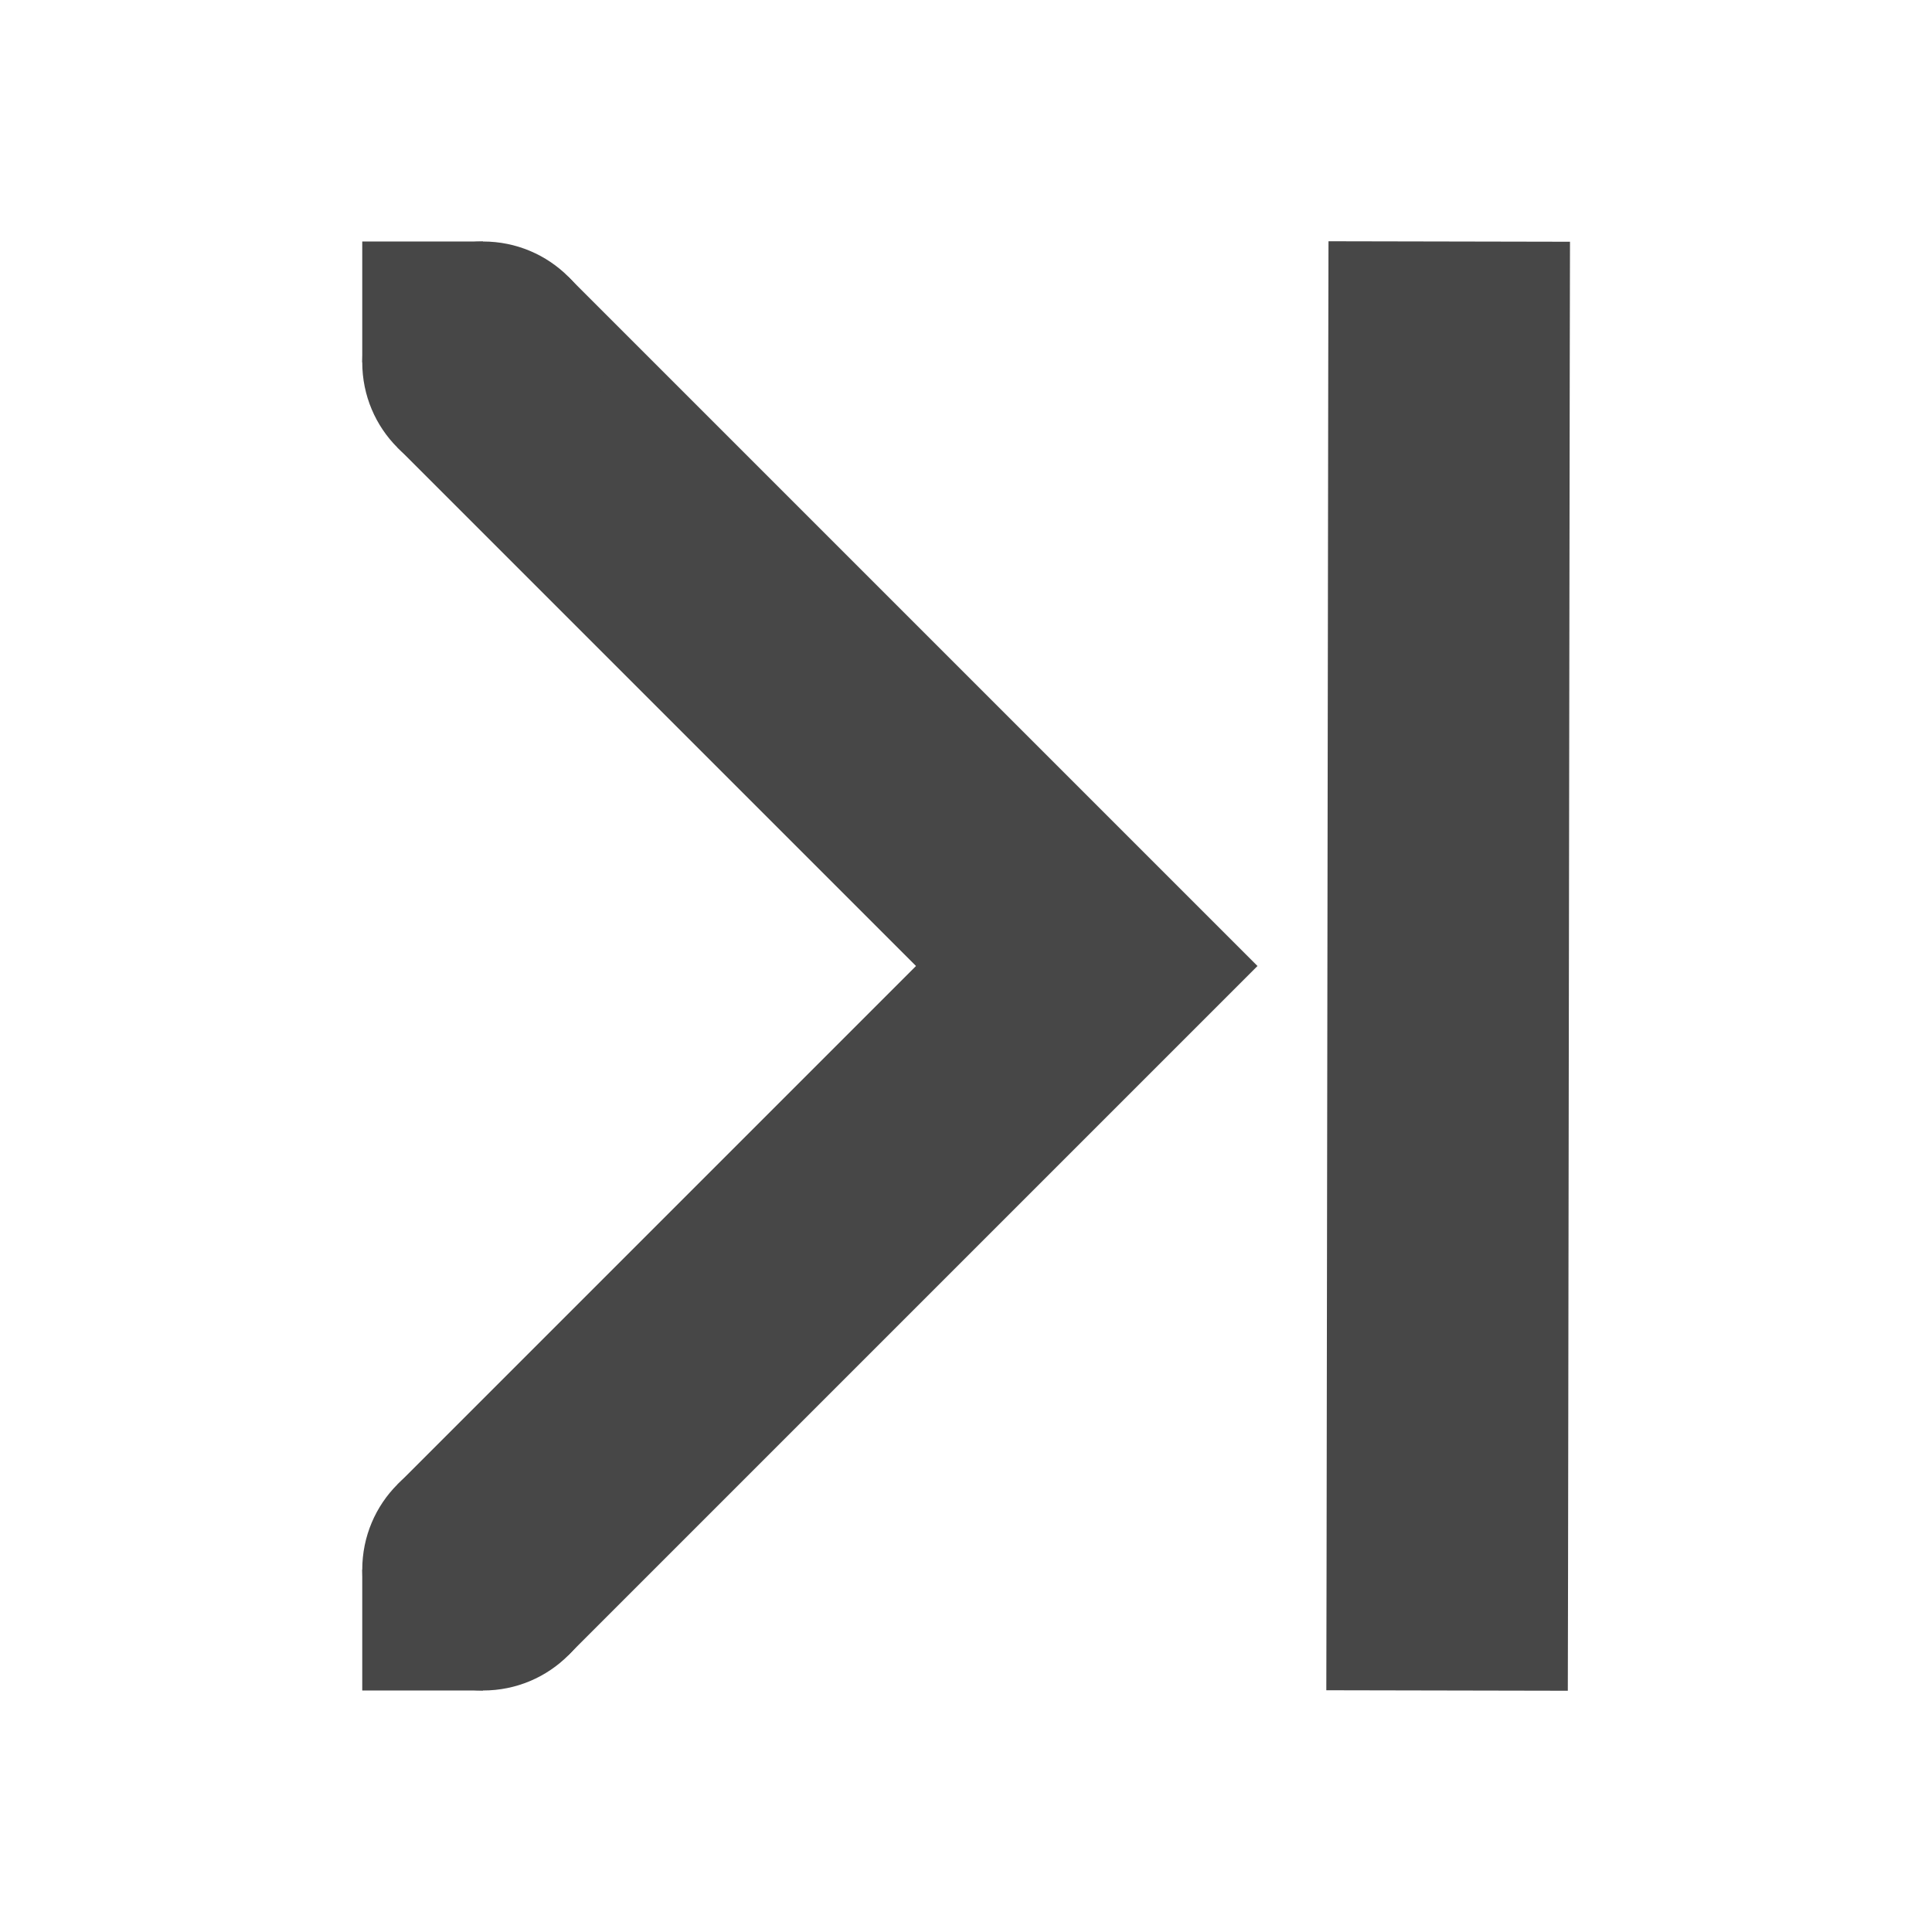
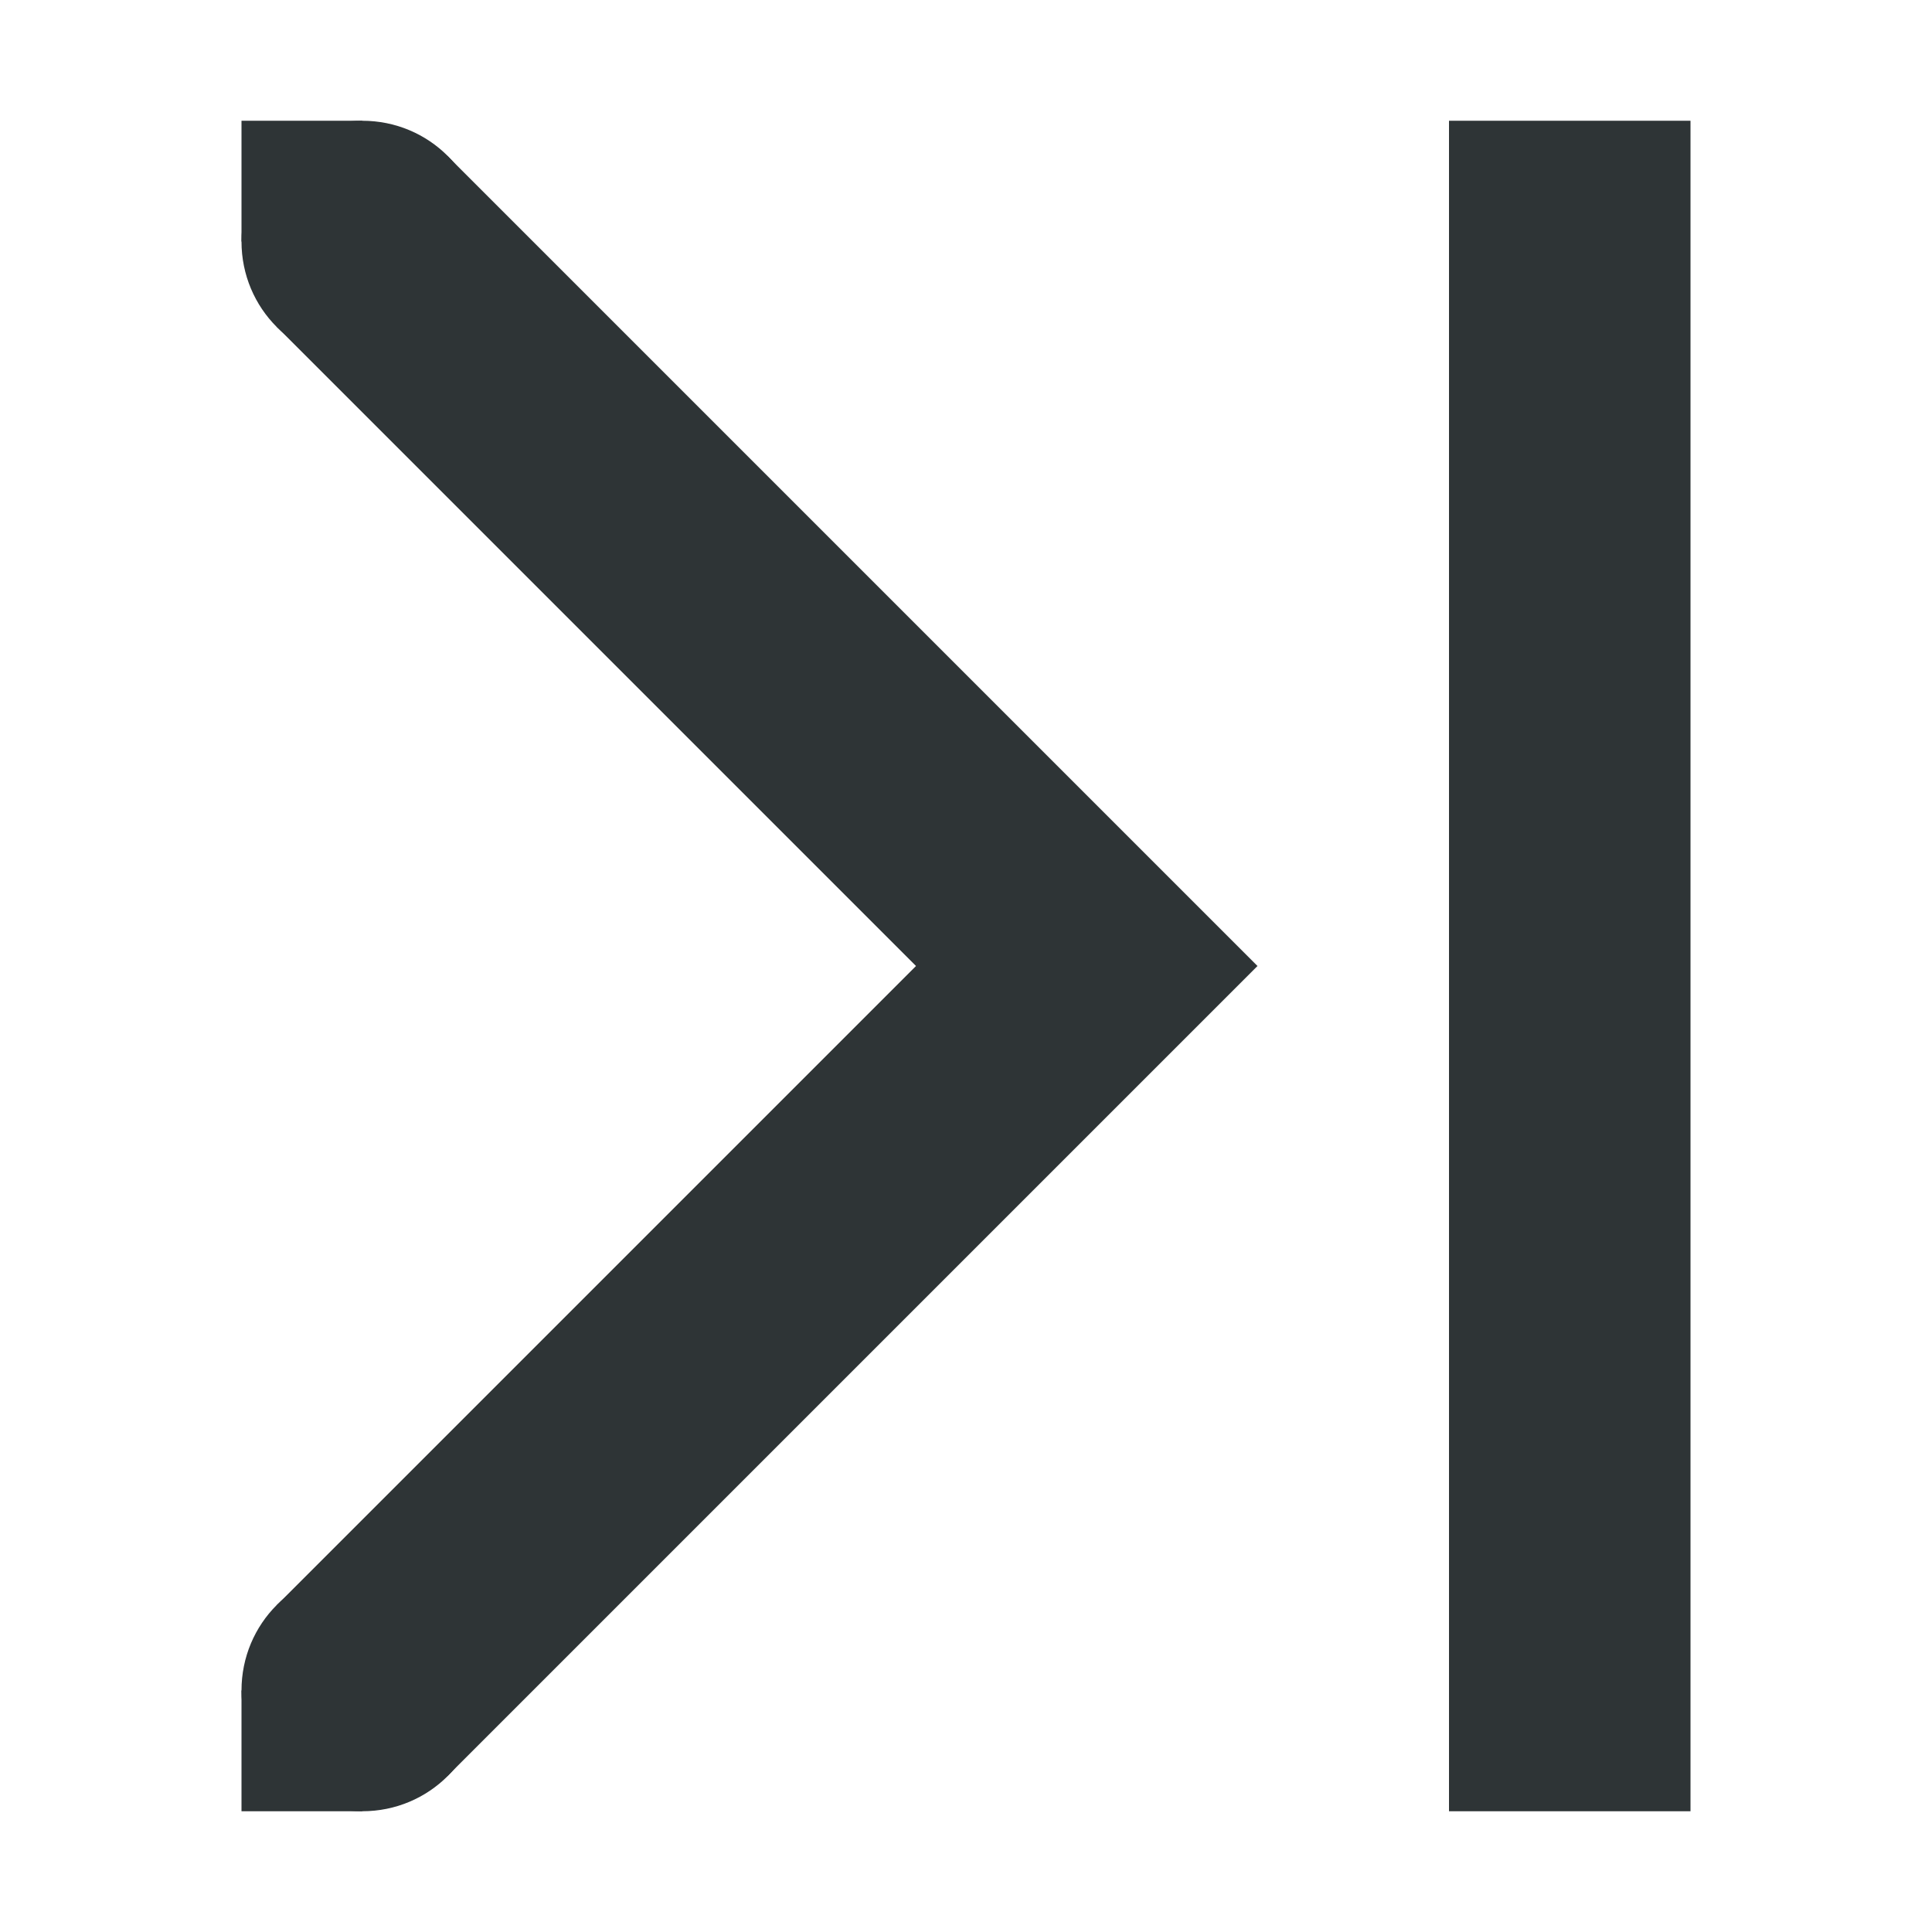
- <svg xmlns="http://www.w3.org/2000/svg" width="16" height="16">
-   <g color="#000" fill="#474747">
-     <path d="M4.707 2.293L3.293 3.707 7.586 8l-4.293 4.293 1.414 1.414L10.414 8zm6.295-.295l-.002 1-.014 10-.002 1 2 .004.002-1 .014-10 .002-1z" style="line-height:normal;font-variant-ligatures:normal;font-variant-position:normal;font-variant-caps:normal;font-variant-numeric:normal;font-variant-alternates:normal;font-feature-settings:normal;text-indent:0;text-align:start;text-decoration-line:none;text-decoration-style:solid;text-decoration-color:#000;text-transform:none;text-orientation:mixed;shape-padding:0;isolation:auto;mix-blend-mode:normal;marker:none" font-weight="400" font-family="sans-serif" overflow="visible" />
-     <path d="M4 13H3v1h1zM4 2H3v1h1z" style="marker:none" overflow="visible" />
-     <path d="M4 2c-.554 0-1 .446-1 1s.446 1 1 1 1-.446 1-1-.446-1-1-1zm0 10c-.554 0-1 .446-1 1s.446 1 1 1 1-.446 1-1-.446-1-1-1z" style="marker:none" overflow="visible" />
+ <svg xmlns="http://www.w3.org/2000/svg" height="16px" viewBox="0 0 16 16" width="16px">
+   <g fill="#2e3436">
+     <path d="m 2.293 2.707 l 1.414 -1.414 l 6.707 6.707 l -6.707 6.707 l -1.414 -1.414 l 5.293 -5.293 z m 0 0" />
+     <path d="m 3 15 h -1 v -1 h 1 z m 0 0" />
+     <path d="m 3 2 h -1 v -1 h 1 z m 0 0" />
+     <path d="m 3 3 c -0.555 0 -1 -0.445 -1 -1 s 0.445 -1 1 -1 s 1 0.445 1 1 s -0.445 1 -1 1 z m 0 0" />
+     <path d="m 3 15 c -0.555 0 -1 -0.445 -1 -1 s 0.445 -1 1 -1 s 1 0.445 1 1 s -0.445 1 -1 1 z m 0 0" />
+     <path d="m 14 1 h -2 v 14 h 2 z m 0 0" />
  </g>
</svg>
